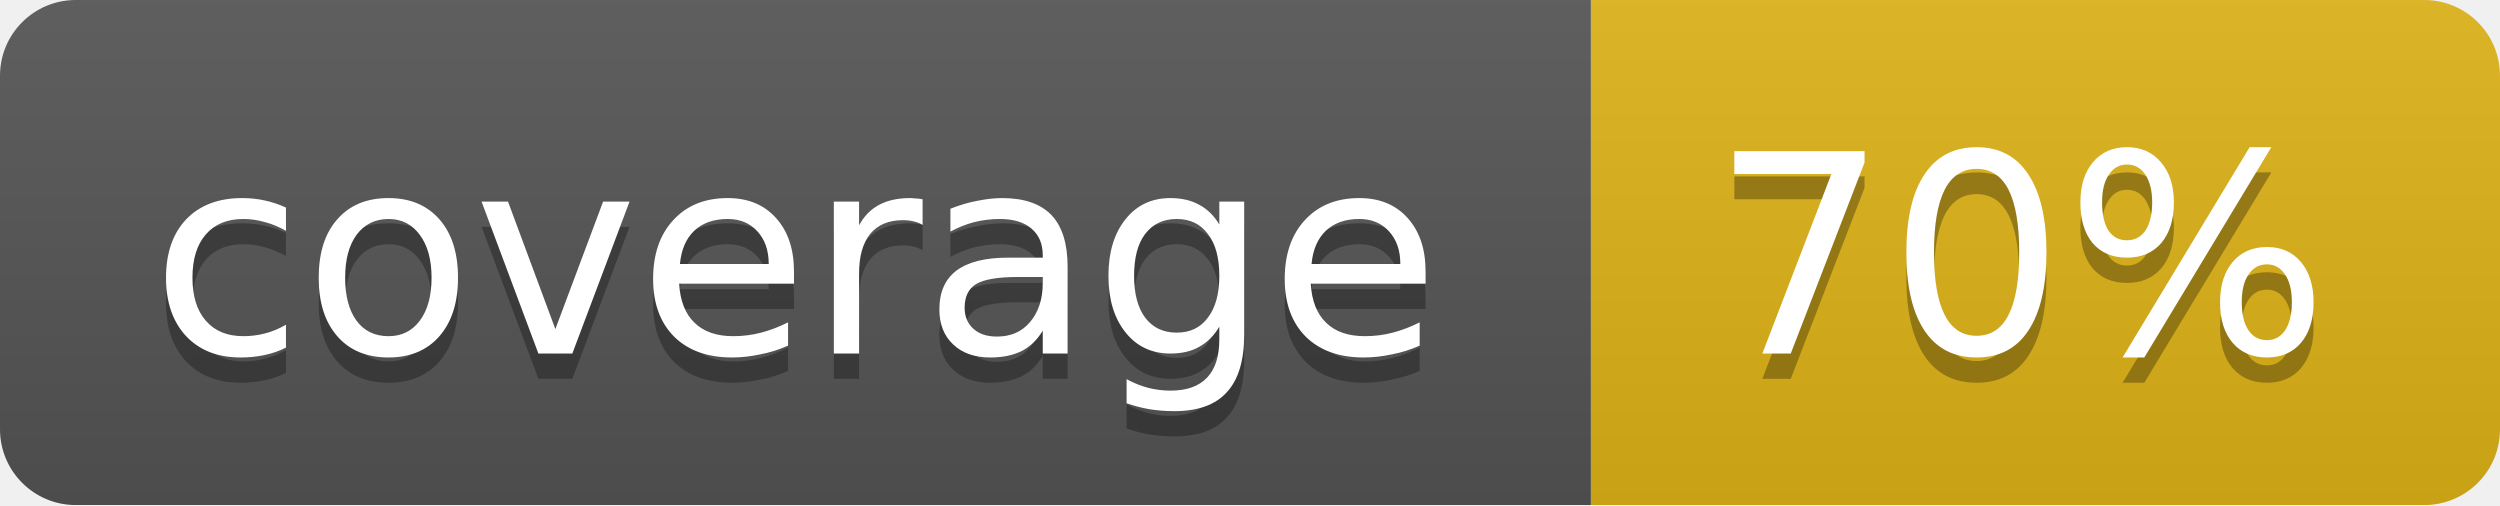
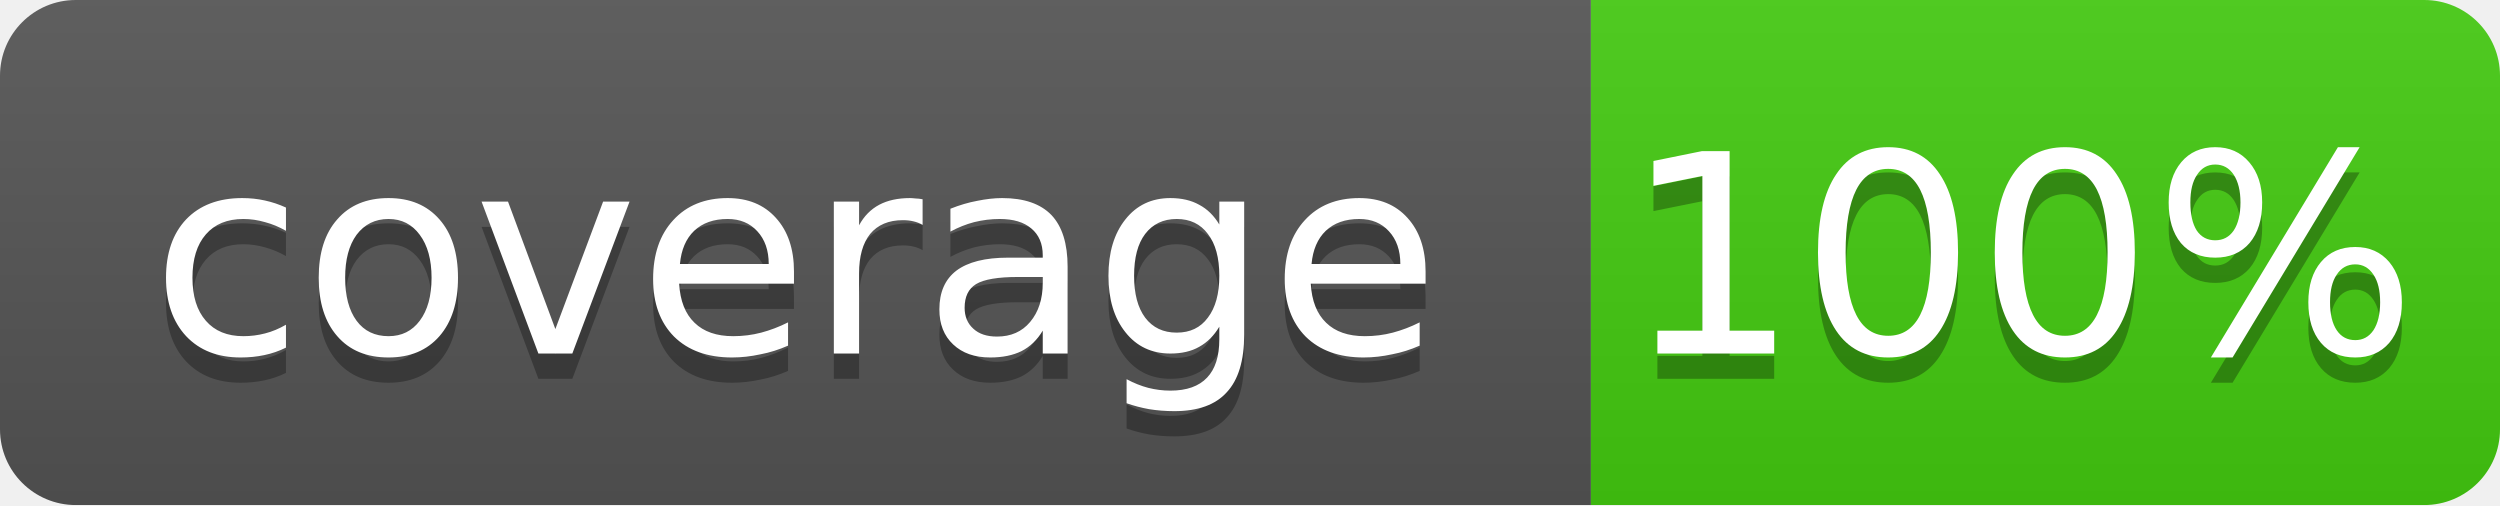
<svg xmlns="http://www.w3.org/2000/svg" width="99" height="20">
  <linearGradient id="b" x2="0" y2="100%">
    <stop offset="0" stop-color="#bbb" stop-opacity=".1" />
    <stop offset="1" stop-opacity=".1" />
  </linearGradient>
  <mask id="a">
    <rect width="99" height="20" rx="3" fill="#fff" />
  </mask>
  <g mask="url(#a)">
    <path fill="#555" d="M0 0h63v20H0z" />
-     <path fill="#dfb317" d="M63 0h36v20H63z" />
+     <path fill="#4c1" d="M63 0h36v20H63z" />
    <path fill="url(#b)" d="M0 0h99v20H0z" />
  </g>
  <g fill="#fff" text-anchor="middle" font-family="DejaVu Sans,Verdana,Geneva,sans-serif" font-size="11">
    <text x="31.5" y="15" fill="#010101" fill-opacity=".3">coverage</text>
    <text x="31.5" y="14">coverage</text>
-     <text x="80" y="15" fill="#010101" fill-opacity=".3">70%</text>
-     <text x="80" y="14">70%</text>
+     <text x="80" y="15" fill="#010101" fill-opacity=".3">100%</text>
+     <text x="80" y="14">100%</text>
  </g>
</svg>
